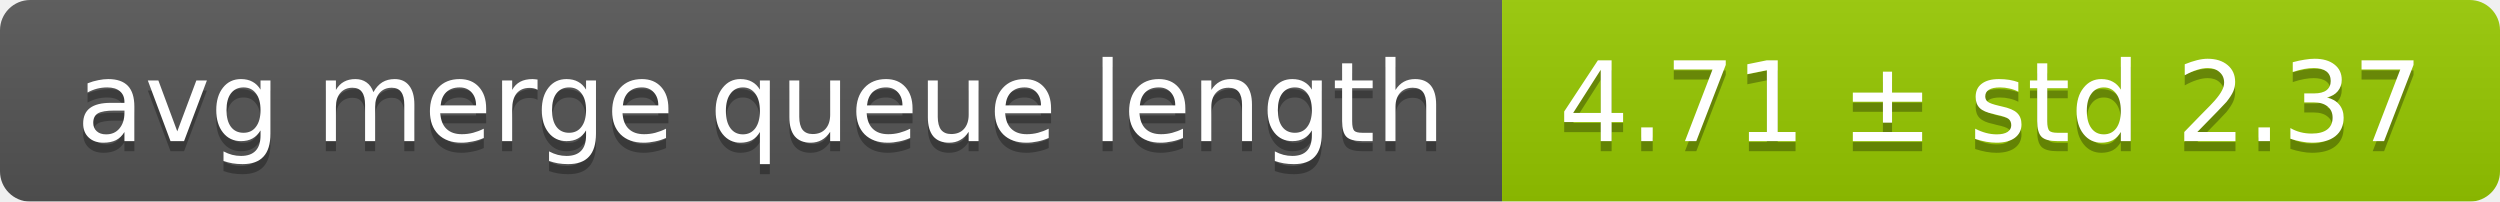
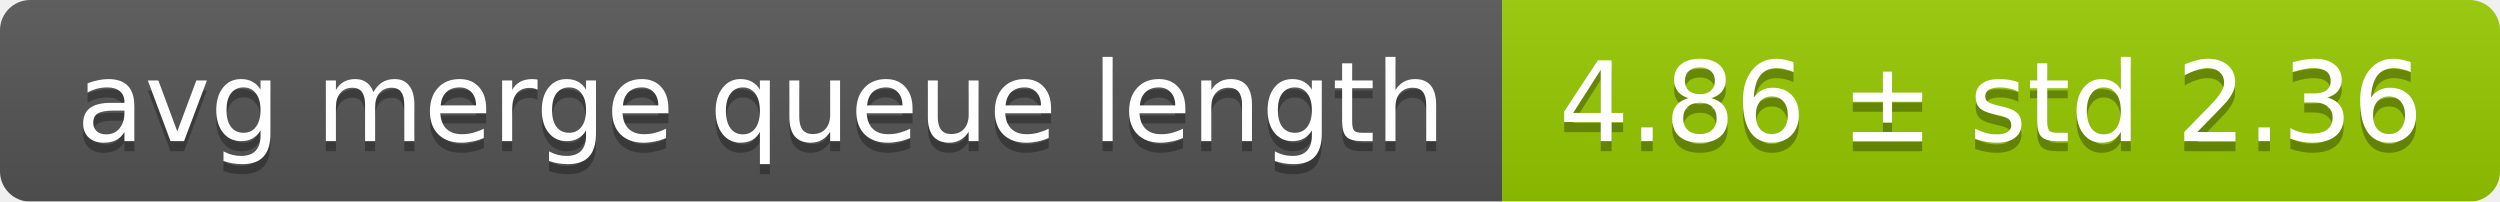
<svg xmlns="http://www.w3.org/2000/svg" width="248" height="20">
  <linearGradient id="smooth" x2="0" y2="100%">
    <stop offset="0" stop-color="#bbb" stop-opacity=".1" />
    <stop offset="1" stop-opacity=".1" />
  </linearGradient>
  <mask id="round">
    <rect width="248" height="20" rx="3" fill="#fff" />
  </mask>
  <g mask="url(#round)">
    <rect width="149" height="20" fill="#555" />
    <rect x="149" width="99" height="20" fill="#97ca00" />
    <rect width="248" height="20" fill="url(#smooth)" />
  </g>
  <g fill="#fff" text-anchor="middle" font-family="DejaVu Sans,Verdana,Geneva,sans-serif" font-size="11">
    <text x="75.5" y="15" fill="#010101" fill-opacity=".3">avg merge queue length</text>
    <text x="75.5" y="14">avg merge queue length</text>
-     <text x="197.5" y="15" fill="#010101" fill-opacity=".3">4.71 ± std 2.37</text>
-     <text x="197.5" y="14">4.71 ± std 2.37</text>
+     <text x="197.5" y="15" fill="#010101" fill-opacity=".3">4.86 ± std 2.36</text>
+     <text x="197.5" y="14">4.86 ± std 2.36</text>
  </g>
</svg>
